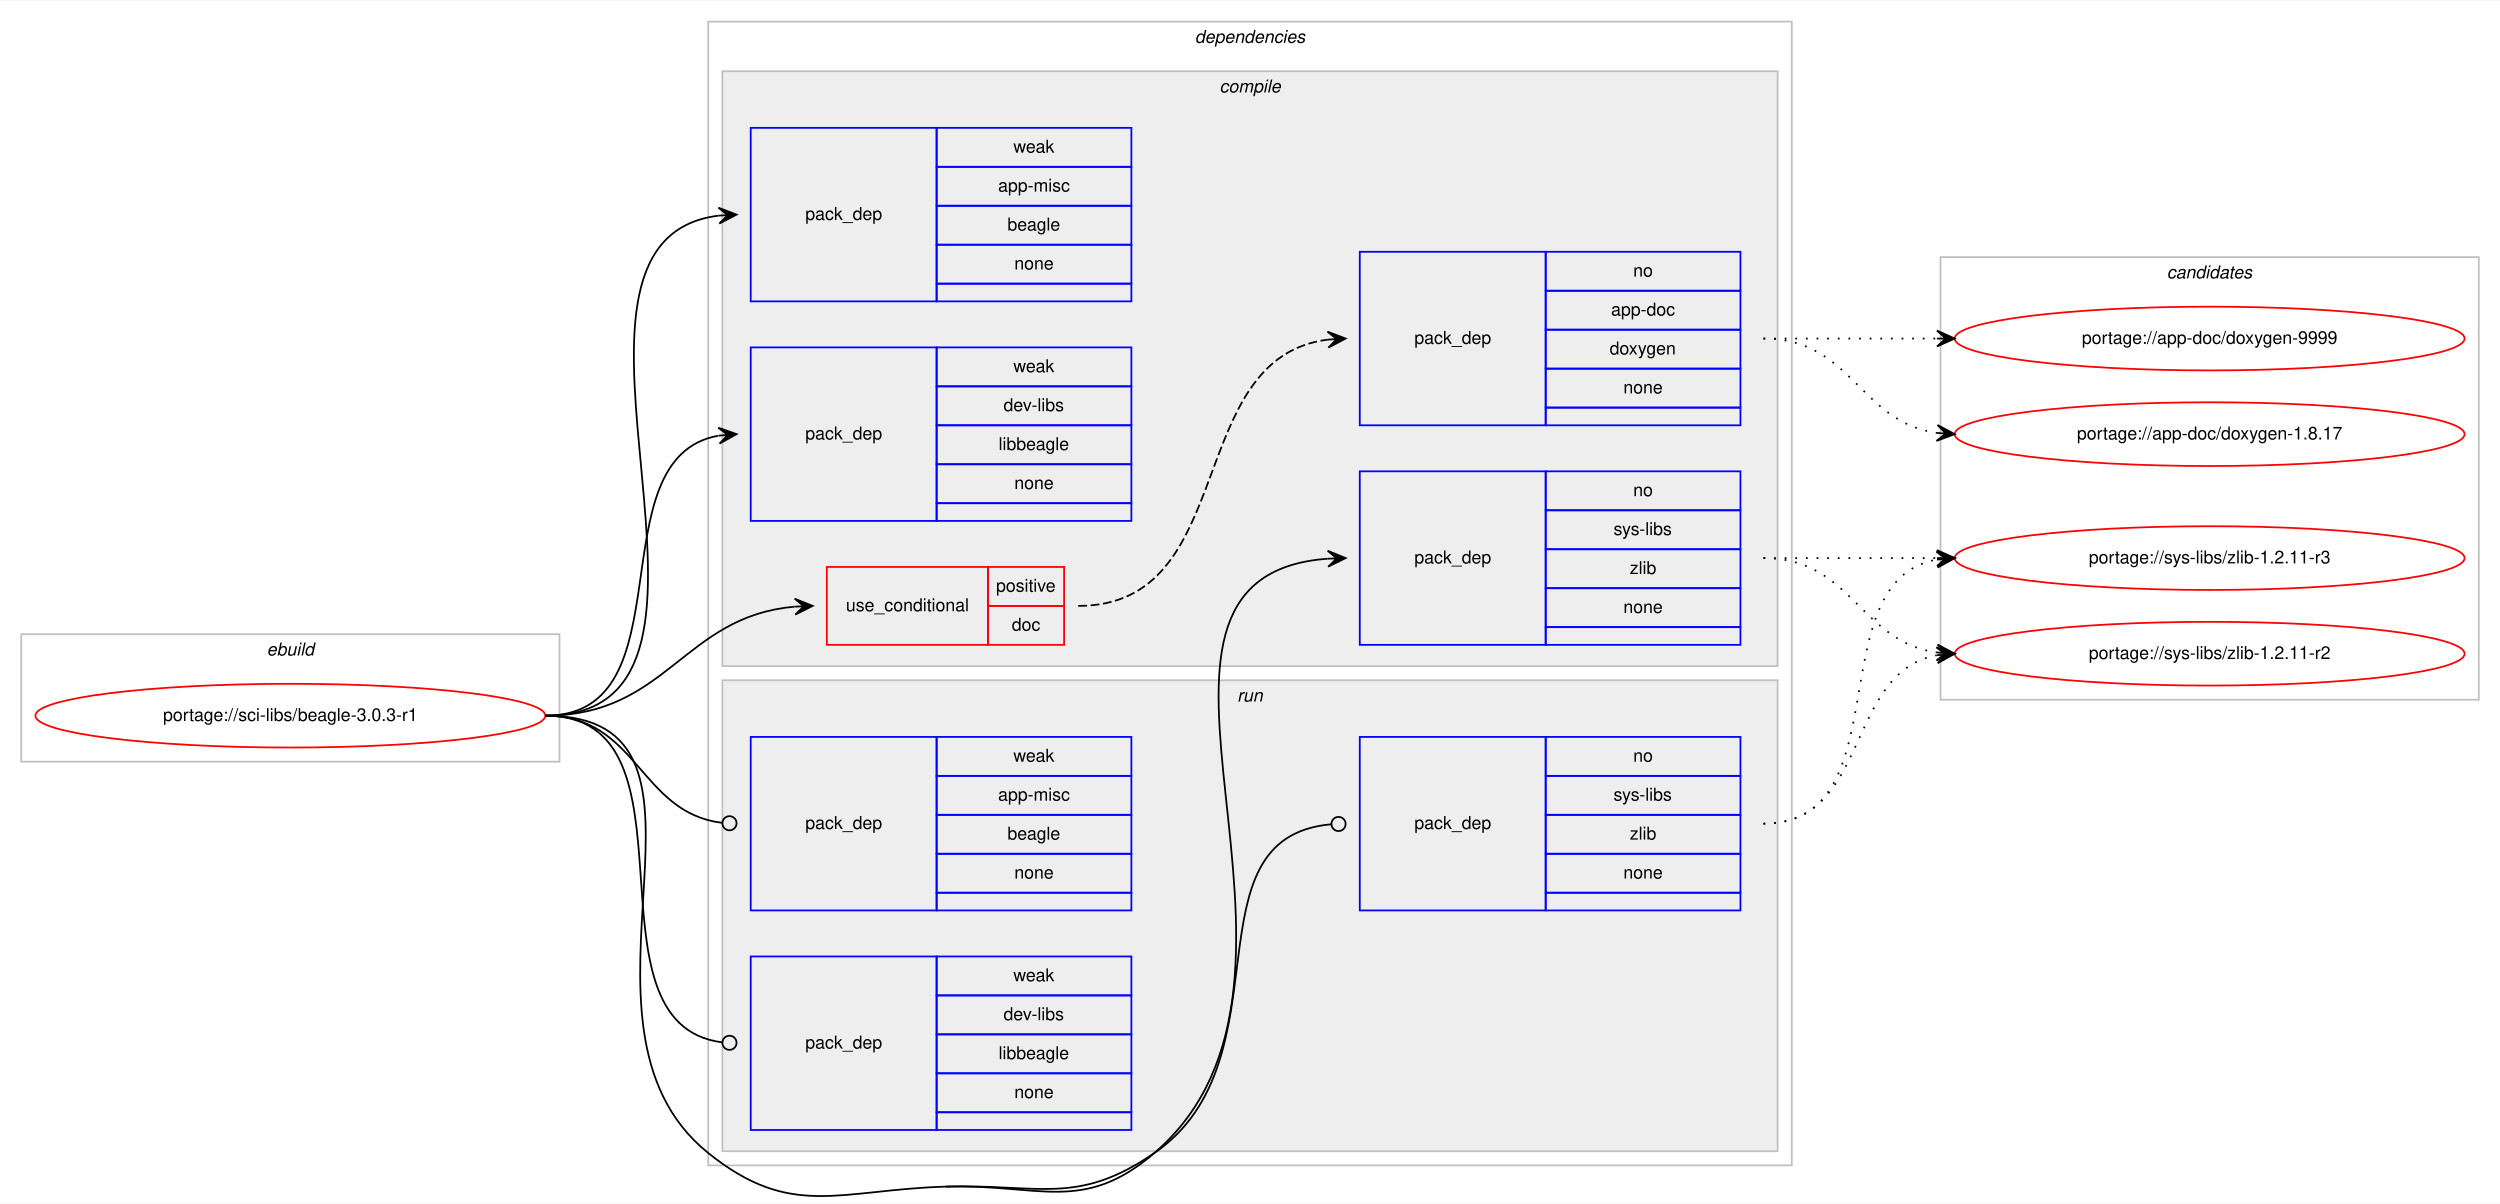
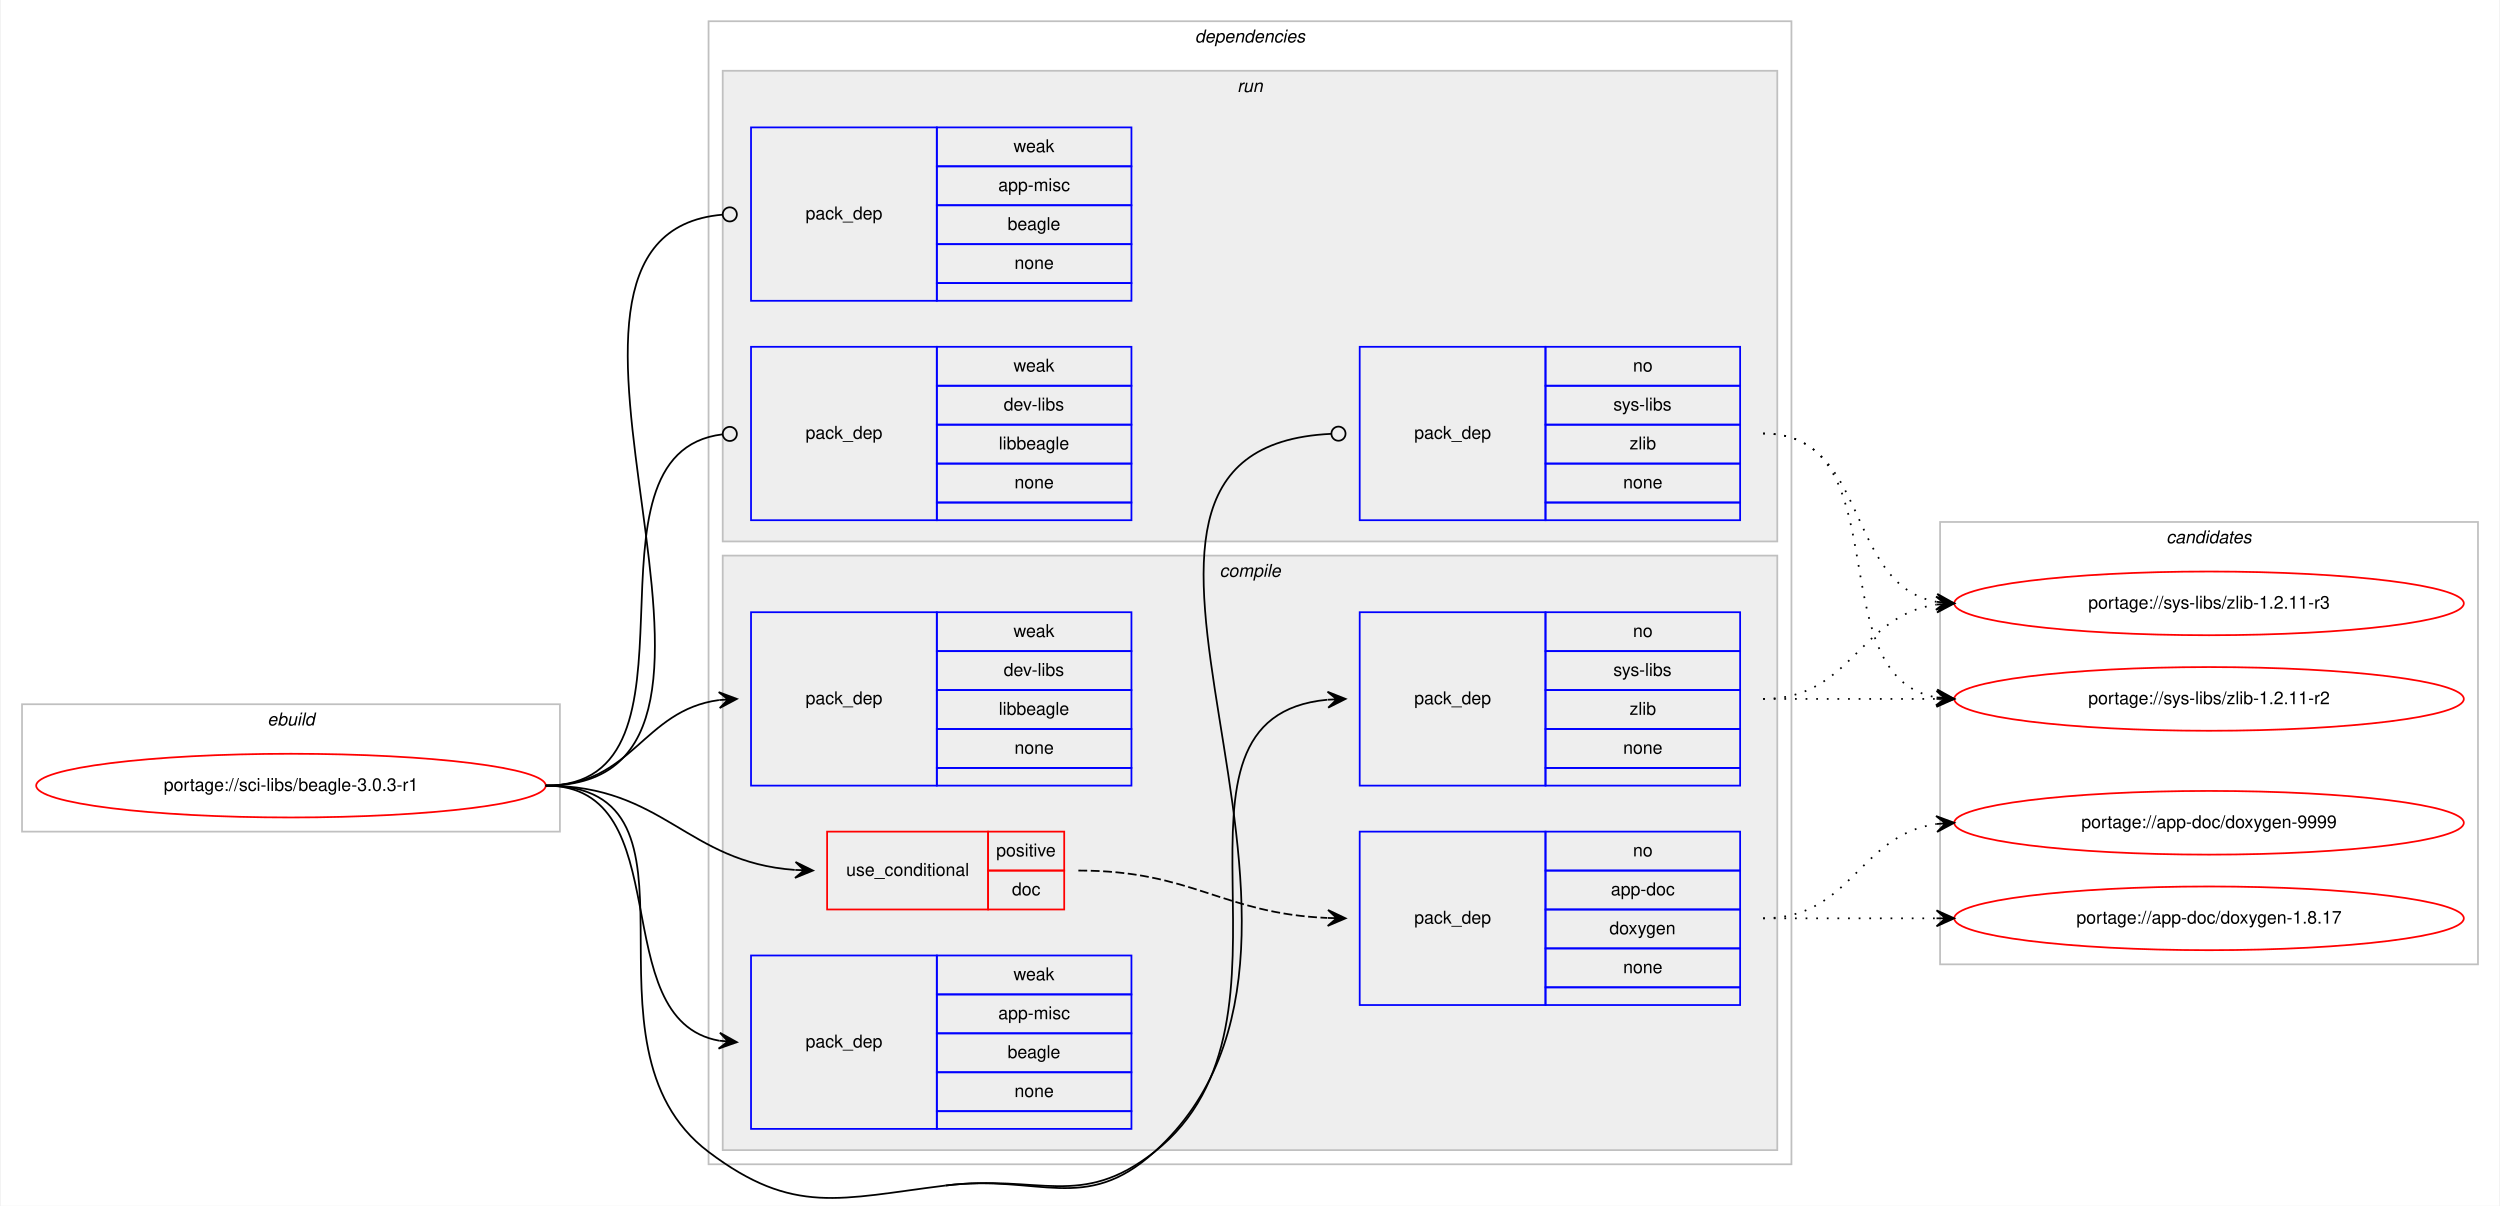
- <svg xmlns="http://www.w3.org/2000/svg" xmlns:xlink="http://www.w3.org/1999/xlink" width="1412pt" height="680pt" viewBox="0.00 0.00 1412.00 679.58">
-   <g id="graph0" class="graph" transform="scale(1 1) rotate(0) translate(4 675.5773)">
-     <polygon fill="#ffffff" stroke="transparent" points="-4,4 -4,-675.577 1408,-675.577 1408,4 -4,4" />
+ <svg xmlns="http://www.w3.org/2000/svg" xmlns:xlink="http://www.w3.org/1999/xlink" width="1412pt" height="681pt" viewBox="0.00 0.00 1412.00 681.43">
+   <g id="graph0" class="graph" transform="scale(1 1) rotate(0) translate(4 677.4266)">
+     <polygon fill="#ffffff" stroke="transparent" points="-4,4 -4,-677.427 1408,-677.427 1408,4 -4,4" />
    <g id="clust1" class="cluster">
-       <polygon fill="none" stroke="#c0c0c0" points="8,-245.577 8,-317.577 312,-317.577 312,-245.577 8,-245.577" />
-       <text text-anchor="start" x="146.663" y="-305.577" font-family="Helvetica,sans-Serif" font-style="italic" font-size="10.00" fill="#000000">ebuild</text>
+       <polygon fill="none" stroke="#c0c0c0" points="8,-207.427 8,-279.427 312,-279.427 312,-207.427 8,-207.427" />
+       <text text-anchor="start" x="146.663" y="-267.427" font-family="Helvetica,sans-Serif" font-style="italic" font-size="10.00" fill="#000000">ebuild</text>
    </g>
    <g id="clust2" class="cluster">
-       <polygon fill="none" stroke="#c0c0c0" points="396,-17.577 396,-663.577 1008,-663.577 1008,-17.577 396,-17.577" />
-       <text text-anchor="start" x="670.875" y="-651.577" font-family="Helvetica,sans-Serif" font-style="italic" font-size="10.00" fill="#000000">dependencies</text>
+       <polygon fill="none" stroke="#c0c0c0" points="396,-19.427 396,-665.427 1008,-665.427 1008,-19.427 396,-19.427" />
+       <text text-anchor="start" x="670.875" y="-653.427" font-family="Helvetica,sans-Serif" font-style="italic" font-size="10.00" fill="#000000">dependencies</text>
+     </g>
+     <g id="clust10" class="cluster">
+       <polygon fill="#eeeeee" stroke="#c0c0c0" points="404,-371.427 404,-637.427 1000,-637.427 1000,-371.427 404,-371.427" />
+       <text text-anchor="start" x="694.777" y="-625.427" font-family="Helvetica,sans-Serif" font-style="italic" font-size="10.00" fill="#000000">run</text>
    </g>
    <g id="clust3" class="cluster">
-       <polygon fill="#eeeeee" stroke="#c0c0c0" points="404,-299.577 404,-635.577 1000,-635.577 1000,-299.577 404,-299.577" />
-       <text text-anchor="start" x="684.778" y="-623.577" font-family="Helvetica,sans-Serif" font-style="italic" font-size="10.00" fill="#000000">compile</text>
-     </g>
-     <g id="clust10" class="cluster">
-       <polygon fill="#eeeeee" stroke="#c0c0c0" points="404,-25.577 404,-291.577 1000,-291.577 1000,-25.577 404,-25.577" />
-       <text text-anchor="start" x="694.777" y="-279.577" font-family="Helvetica,sans-Serif" font-style="italic" font-size="10.00" fill="#000000">run</text>
+       <polygon fill="#eeeeee" stroke="#c0c0c0" points="404,-27.427 404,-363.427 1000,-363.427 1000,-27.427 404,-27.427" />
+       <text text-anchor="start" x="684.778" y="-351.427" font-family="Helvetica,sans-Serif" font-style="italic" font-size="10.00" fill="#000000">compile</text>
    </g>
    <g id="clust14" class="cluster">
-       <polygon fill="none" stroke="#c0c0c0" points="1092,-280.577 1092,-530.577 1396,-530.577 1396,-280.577 1092,-280.577" />
-       <text text-anchor="start" x="1219.824" y="-518.577" font-family="Helvetica,sans-Serif" font-style="italic" font-size="10.00" fill="#000000">candidates</text>
+       <polygon fill="none" stroke="#c0c0c0" points="1092,-132.427 1092,-382.427 1396,-382.427 1396,-132.427 1092,-132.427" />
+       <text text-anchor="start" x="1219.824" y="-370.427" font-family="Helvetica,sans-Serif" font-style="italic" font-size="10.00" fill="#000000">candidates</text>
    </g>
    <g id="node1" class="node">
      <g id="a_node1">
        <a xlink:href="../sci-libs/beagle-3.0.3-r1.svg" xlink:title="portage://sci-libs/beagle-3.0.3-r1">
-           <ellipse fill="none" stroke="#ff0000" cx="160" cy="-271.577" rx="144" ry="18" />
-           <text text-anchor="middle" x="160" y="-268.577" font-family="Helvetica,sans-Serif" font-size="10.00" fill="#000000">portage://sci-libs/beagle-3.0.3-r1</text>
+           <ellipse fill="none" stroke="#ff0000" cx="160" cy="-233.427" rx="144" ry="18" />
+           <text text-anchor="middle" x="160" y="-230.427" font-family="Helvetica,sans-Serif" font-size="10.00" fill="#000000">portage://sci-libs/beagle-3.0.3-r1</text>
        </a>
      </g>
    </g>
    <g id="node2" class="node">
-       <polygon fill="none" stroke="#ff0000" points="463,-311.577 463,-355.577 554,-355.577 554,-311.577 463,-311.577" />
-       <text text-anchor="start" x="473.767" y="-330.577" font-family="Helvetica,sans-Serif" font-size="10.00" fill="#000000">use_conditional</text>
-       <polygon fill="none" stroke="#ff0000" points="554,-333.577 554,-355.577 597,-355.577 597,-333.577 554,-333.577" />
-       <text text-anchor="start" x="558.553" y="-341.577" font-family="Helvetica,sans-Serif" font-size="10.00" fill="#000000">positive</text>
-       <polygon fill="none" stroke="#ff0000" points="554,-311.577 554,-333.577 597,-333.577 597,-311.577 554,-311.577" />
-       <text text-anchor="start" x="567.441" y="-319.577" font-family="Helvetica,sans-Serif" font-size="10.00" fill="#000000">doc</text>
+       <polygon fill="none" stroke="#ff0000" points="463,-163.427 463,-207.427 554,-207.427 554,-163.427 463,-163.427" />
+       <text text-anchor="start" x="473.767" y="-182.427" font-family="Helvetica,sans-Serif" font-size="10.00" fill="#000000">use_conditional</text>
+       <polygon fill="none" stroke="#ff0000" points="554,-185.427 554,-207.427 597,-207.427 597,-185.427 554,-185.427" />
+       <text text-anchor="start" x="558.553" y="-193.427" font-family="Helvetica,sans-Serif" font-size="10.00" fill="#000000">positive</text>
+       <polygon fill="none" stroke="#ff0000" points="554,-163.427 554,-185.427 597,-185.427 597,-163.427 554,-163.427" />
+       <text text-anchor="start" x="567.441" y="-171.427" font-family="Helvetica,sans-Serif" font-size="10.00" fill="#000000">doc</text>
    </g>
    <g id="edge2" class="edge">
-       <path fill="none" stroke="#000000" d="M304,-271.577C373.006,-271.577 381.717,-327.671 444.834,-333.148" />
-       <polygon fill="#000000" stroke="#000000" points="455,-333.577 444.819,-337.652 450.004,-333.366 445.009,-333.156 445.009,-333.156 445.009,-333.156 450.004,-333.366 445.199,-328.66 455,-333.577 455,-333.577" />
+       <path fill="none" stroke="#000000" d="M304,-233.427C370.844,-233.427 383.392,-190.178 444.722,-185.785" />
+       <polygon fill="#000000" stroke="#000000" points="455,-185.427 445.163,-190.273 450.003,-185.601 445.006,-185.775 445.006,-185.775 445.006,-185.775 450.003,-185.601 444.849,-181.278 455,-185.427 455,-185.427" />
    </g>
    <g id="node4" class="node">
-       <polygon fill="none" stroke="#0000ff" points="764,-311.577 764,-409.577 869,-409.577 869,-311.577 764,-311.577" />
-       <text text-anchor="start" x="794.823" y="-357.577" font-family="Helvetica,sans-Serif" font-size="10.00" fill="#000000">pack_dep</text>
-       <polygon fill="none" stroke="#0000ff" points="869,-387.577 869,-409.577 979,-409.577 979,-387.577 869,-387.577" />
-       <text text-anchor="start" x="918.441" y="-395.577" font-family="Helvetica,sans-Serif" font-size="10.00" fill="#000000">no</text>
-       <polygon fill="none" stroke="#0000ff" points="869,-365.577 869,-387.577 979,-387.577 979,-365.577 869,-365.577" />
-       <text text-anchor="start" x="907.337" y="-373.577" font-family="Helvetica,sans-Serif" font-size="10.00" fill="#000000">sys-libs</text>
-       <polygon fill="none" stroke="#0000ff" points="869,-343.577 869,-365.577 979,-365.577 979,-343.577 869,-343.577" />
-       <text text-anchor="start" x="916.501" y="-351.577" font-family="Helvetica,sans-Serif" font-size="10.00" fill="#000000">zlib</text>
-       <polygon fill="none" stroke="#0000ff" points="869,-321.577 869,-343.577 979,-343.577 979,-321.577 869,-321.577" />
-       <text text-anchor="start" x="912.882" y="-329.577" font-family="Helvetica,sans-Serif" font-size="10.00" fill="#000000">none</text>
-       <polygon fill="none" stroke="#0000ff" points="869,-311.577 869,-321.577 979,-321.577 979,-311.577 869,-311.577" />
+       <polygon fill="none" stroke="#0000ff" points="764,-233.427 764,-331.427 869,-331.427 869,-233.427 764,-233.427" />
+       <text text-anchor="start" x="794.823" y="-279.427" font-family="Helvetica,sans-Serif" font-size="10.00" fill="#000000">pack_dep</text>
+       <polygon fill="none" stroke="#0000ff" points="869,-309.427 869,-331.427 979,-331.427 979,-309.427 869,-309.427" />
+       <text text-anchor="start" x="918.441" y="-317.427" font-family="Helvetica,sans-Serif" font-size="10.00" fill="#000000">no</text>
+       <polygon fill="none" stroke="#0000ff" points="869,-287.427 869,-309.427 979,-309.427 979,-287.427 869,-287.427" />
+       <text text-anchor="start" x="907.337" y="-295.427" font-family="Helvetica,sans-Serif" font-size="10.00" fill="#000000">sys-libs</text>
+       <polygon fill="none" stroke="#0000ff" points="869,-265.427 869,-287.427 979,-287.427 979,-265.427 869,-265.427" />
+       <text text-anchor="start" x="916.501" y="-273.427" font-family="Helvetica,sans-Serif" font-size="10.00" fill="#000000">zlib</text>
+       <polygon fill="none" stroke="#0000ff" points="869,-243.427 869,-265.427 979,-265.427 979,-243.427 869,-243.427" />
+       <text text-anchor="start" x="912.882" y="-251.427" font-family="Helvetica,sans-Serif" font-size="10.00" fill="#000000">none</text>
+       <polygon fill="none" stroke="#0000ff" points="869,-233.427 869,-243.427 979,-243.427 979,-233.427 869,-233.427" />
    </g>
    <g id="edge3" class="edge">
-       <path fill="none" stroke="#000000" d="M530,-5.577C583.096,-7.168 607.706,10.037 648,-24.577 764.311,-124.494 606.537,-350.142 745.915,-360.228" />
-       <polygon fill="#000000" stroke="#000000" points="756,-360.577 745.85,-364.728 751.003,-360.404 746.006,-360.231 746.006,-360.231 746.006,-360.231 751.003,-360.404 746.162,-355.733 756,-360.577 756,-360.577" />
+       <path fill="none" stroke="#000000" d="M530,-7.427C582.72,-13.936 606.219,6.377 648,-26.427 742.283,-100.451 638.93,-271.984 745.743,-281.971" />
+       <polygon fill="#000000" stroke="#000000" points="756,-282.427 745.81,-286.478 751.005,-282.205 746.01,-281.983 746.01,-281.983 746.01,-281.983 751.005,-282.205 746.21,-277.487 756,-282.427 756,-282.427" />
+       <path fill="none" stroke="#000000" d="M304,-233.427C404.677,-233.427 315.653,-87.091 396,-26.427 444.005,9.819 470.302,-.055 530,-7.427" />
    </g>
    <g id="node5" class="node">
-       <polygon fill="none" stroke="#0000ff" points="420,-505.577 420,-603.577 525,-603.577 525,-505.577 420,-505.577" />
-       <text text-anchor="start" x="450.823" y="-551.577" font-family="Helvetica,sans-Serif" font-size="10.00" fill="#000000">pack_dep</text>
-       <polygon fill="none" stroke="#0000ff" points="525,-581.577 525,-603.577 635,-603.577 635,-581.577 525,-581.577" />
-       <text text-anchor="start" x="568.332" y="-589.577" font-family="Helvetica,sans-Serif" font-size="10.00" fill="#000000">weak</text>
-       <polygon fill="none" stroke="#0000ff" points="525,-559.577 525,-581.577 635,-581.577 635,-559.577 525,-559.577" />
-       <text text-anchor="start" x="559.723" y="-567.577" font-family="Helvetica,sans-Serif" font-size="10.00" fill="#000000">app-misc</text>
-       <polygon fill="none" stroke="#0000ff" points="525,-537.577 525,-559.577 635,-559.577 635,-537.577 525,-537.577" />
-       <text text-anchor="start" x="564.993" y="-545.577" font-family="Helvetica,sans-Serif" font-size="10.00" fill="#000000">beagle</text>
-       <polygon fill="none" stroke="#0000ff" points="525,-515.577 525,-537.577 635,-537.577 635,-515.577 525,-515.577" />
-       <text text-anchor="start" x="568.882" y="-523.577" font-family="Helvetica,sans-Serif" font-size="10.00" fill="#000000">none</text>
-       <polygon fill="none" stroke="#0000ff" points="525,-505.577 525,-515.577 635,-515.577 635,-505.577 525,-505.577" />
+       <polygon fill="none" stroke="#0000ff" points="420,-39.427 420,-137.427 525,-137.427 525,-39.427 420,-39.427" />
+       <text text-anchor="start" x="450.823" y="-85.427" font-family="Helvetica,sans-Serif" font-size="10.00" fill="#000000">pack_dep</text>
+       <polygon fill="none" stroke="#0000ff" points="525,-115.427 525,-137.427 635,-137.427 635,-115.427 525,-115.427" />
+       <text text-anchor="start" x="568.332" y="-123.427" font-family="Helvetica,sans-Serif" font-size="10.00" fill="#000000">weak</text>
+       <polygon fill="none" stroke="#0000ff" points="525,-93.427 525,-115.427 635,-115.427 635,-93.427 525,-93.427" />
+       <text text-anchor="start" x="559.723" y="-101.427" font-family="Helvetica,sans-Serif" font-size="10.00" fill="#000000">app-misc</text>
+       <polygon fill="none" stroke="#0000ff" points="525,-71.427 525,-93.427 635,-93.427 635,-71.427 525,-71.427" />
+       <text text-anchor="start" x="564.993" y="-79.427" font-family="Helvetica,sans-Serif" font-size="10.00" fill="#000000">beagle</text>
+       <polygon fill="none" stroke="#0000ff" points="525,-49.427 525,-71.427 635,-71.427 635,-49.427 525,-49.427" />
+       <text text-anchor="start" x="568.882" y="-57.427" font-family="Helvetica,sans-Serif" font-size="10.00" fill="#000000">none</text>
+       <polygon fill="none" stroke="#0000ff" points="525,-39.427 525,-49.427 635,-49.427 635,-39.427 525,-39.427" />
    </g>
    <g id="edge4" class="edge">
-       <path fill="none" stroke="#000000" d="M304,-271.577C435.076,-271.577 285.672,-539.85 401.957,-553.997" />
-       <polygon fill="#000000" stroke="#000000" points="412,-554.577 401.757,-558.493 407.008,-554.289 402.017,-554.001 402.017,-554.001 402.017,-554.001 407.008,-554.289 402.276,-549.508 412,-554.577 412,-554.577" />
+       <path fill="none" stroke="#000000" d="M304,-233.427C380.746,-233.427 336.111,-101.161 401.952,-89.278" />
+       <polygon fill="#000000" stroke="#000000" points="412,-88.427 402.416,-93.755 407.018,-88.849 402.036,-89.271 402.036,-89.271 402.036,-89.271 407.018,-88.849 401.656,-84.787 412,-88.427 412,-88.427" />
    </g>
    <g id="node6" class="node">
-       <polygon fill="none" stroke="#0000ff" points="420,-381.577 420,-479.577 525,-479.577 525,-381.577 420,-381.577" />
-       <text text-anchor="start" x="450.823" y="-427.577" font-family="Helvetica,sans-Serif" font-size="10.00" fill="#000000">pack_dep</text>
-       <polygon fill="none" stroke="#0000ff" points="525,-457.577 525,-479.577 635,-479.577 635,-457.577 525,-457.577" />
-       <text text-anchor="start" x="568.332" y="-465.577" font-family="Helvetica,sans-Serif" font-size="10.00" fill="#000000">weak</text>
-       <polygon fill="none" stroke="#0000ff" points="525,-435.577 525,-457.577 635,-457.577 635,-435.577 525,-435.577" />
-       <text text-anchor="start" x="562.778" y="-443.577" font-family="Helvetica,sans-Serif" font-size="10.00" fill="#000000">dev-libs</text>
-       <polygon fill="none" stroke="#0000ff" points="525,-413.577 525,-435.577 635,-435.577 635,-413.577 525,-413.577" />
-       <text text-anchor="start" x="559.995" y="-421.577" font-family="Helvetica,sans-Serif" font-size="10.00" fill="#000000">libbeagle</text>
-       <polygon fill="none" stroke="#0000ff" points="525,-391.577 525,-413.577 635,-413.577 635,-391.577 525,-391.577" />
-       <text text-anchor="start" x="568.882" y="-399.577" font-family="Helvetica,sans-Serif" font-size="10.00" fill="#000000">none</text>
-       <polygon fill="none" stroke="#0000ff" points="525,-381.577 525,-391.577 635,-391.577 635,-381.577 525,-381.577" />
+       <polygon fill="none" stroke="#0000ff" points="420,-233.427 420,-331.427 525,-331.427 525,-233.427 420,-233.427" />
+       <text text-anchor="start" x="450.823" y="-279.427" font-family="Helvetica,sans-Serif" font-size="10.00" fill="#000000">pack_dep</text>
+       <polygon fill="none" stroke="#0000ff" points="525,-309.427 525,-331.427 635,-331.427 635,-309.427 525,-309.427" />
+       <text text-anchor="start" x="568.332" y="-317.427" font-family="Helvetica,sans-Serif" font-size="10.00" fill="#000000">weak</text>
+       <polygon fill="none" stroke="#0000ff" points="525,-287.427 525,-309.427 635,-309.427 635,-287.427 525,-287.427" />
+       <text text-anchor="start" x="562.778" y="-295.427" font-family="Helvetica,sans-Serif" font-size="10.00" fill="#000000">dev-libs</text>
+       <polygon fill="none" stroke="#0000ff" points="525,-265.427 525,-287.427 635,-287.427 635,-265.427 525,-265.427" />
+       <text text-anchor="start" x="559.995" y="-273.427" font-family="Helvetica,sans-Serif" font-size="10.00" fill="#000000">libbeagle</text>
+       <polygon fill="none" stroke="#0000ff" points="525,-243.427 525,-265.427 635,-265.427 635,-243.427 525,-243.427" />
+       <text text-anchor="start" x="568.882" y="-251.427" font-family="Helvetica,sans-Serif" font-size="10.00" fill="#000000">none</text>
+       <polygon fill="none" stroke="#0000ff" points="525,-233.427 525,-243.427 635,-243.427 635,-233.427 525,-233.427" />
    </g>
    <g id="edge5" class="edge">
-       <path fill="none" stroke="#000000" d="M304,-271.577C385.756,-271.577 331.701,-417.207 401.786,-429.722" />
-       <polygon fill="#000000" stroke="#000000" points="412,-430.577 401.659,-434.227 407.017,-430.16 402.035,-429.743 402.035,-429.743 402.035,-429.743 407.017,-430.16 402.411,-425.258 412,-430.577 412,-430.577" />
+       <path fill="none" stroke="#000000" d="M304,-233.427C353.106,-233.427 358.704,-275.956 401.861,-281.771" />
+       <polygon fill="#000000" stroke="#000000" points="412,-282.427 401.73,-286.272 407.01,-282.104 402.021,-281.781 402.021,-281.781 402.021,-281.781 407.01,-282.104 402.311,-277.291 412,-282.427 412,-282.427" />
    </g>
    <g id="node7" class="node">
-       <polygon fill="none" stroke="#0000ff" points="764,-161.577 764,-259.577 869,-259.577 869,-161.577 764,-161.577" />
-       <text text-anchor="start" x="794.823" y="-207.577" font-family="Helvetica,sans-Serif" font-size="10.00" fill="#000000">pack_dep</text>
-       <polygon fill="none" stroke="#0000ff" points="869,-237.577 869,-259.577 979,-259.577 979,-237.577 869,-237.577" />
-       <text text-anchor="start" x="918.441" y="-245.577" font-family="Helvetica,sans-Serif" font-size="10.00" fill="#000000">no</text>
-       <polygon fill="none" stroke="#0000ff" points="869,-215.577 869,-237.577 979,-237.577 979,-215.577 869,-215.577" />
-       <text text-anchor="start" x="907.337" y="-223.577" font-family="Helvetica,sans-Serif" font-size="10.00" fill="#000000">sys-libs</text>
-       <polygon fill="none" stroke="#0000ff" points="869,-193.577 869,-215.577 979,-215.577 979,-193.577 869,-193.577" />
-       <text text-anchor="start" x="916.501" y="-201.577" font-family="Helvetica,sans-Serif" font-size="10.00" fill="#000000">zlib</text>
-       <polygon fill="none" stroke="#0000ff" points="869,-171.577 869,-193.577 979,-193.577 979,-171.577 869,-171.577" />
-       <text text-anchor="start" x="912.882" y="-179.577" font-family="Helvetica,sans-Serif" font-size="10.00" fill="#000000">none</text>
-       <polygon fill="none" stroke="#0000ff" points="869,-161.577 869,-171.577 979,-171.577 979,-161.577 869,-161.577" />
+       <polygon fill="none" stroke="#0000ff" points="764,-383.427 764,-481.427 869,-481.427 869,-383.427 764,-383.427" />
+       <text text-anchor="start" x="794.823" y="-429.427" font-family="Helvetica,sans-Serif" font-size="10.00" fill="#000000">pack_dep</text>
+       <polygon fill="none" stroke="#0000ff" points="869,-459.427 869,-481.427 979,-481.427 979,-459.427 869,-459.427" />
+       <text text-anchor="start" x="918.441" y="-467.427" font-family="Helvetica,sans-Serif" font-size="10.00" fill="#000000">no</text>
+       <polygon fill="none" stroke="#0000ff" points="869,-437.427 869,-459.427 979,-459.427 979,-437.427 869,-437.427" />
+       <text text-anchor="start" x="907.337" y="-445.427" font-family="Helvetica,sans-Serif" font-size="10.00" fill="#000000">sys-libs</text>
+       <polygon fill="none" stroke="#0000ff" points="869,-415.427 869,-437.427 979,-437.427 979,-415.427 869,-415.427" />
+       <text text-anchor="start" x="916.501" y="-423.427" font-family="Helvetica,sans-Serif" font-size="10.00" fill="#000000">zlib</text>
+       <polygon fill="none" stroke="#0000ff" points="869,-393.427 869,-415.427 979,-415.427 979,-393.427 869,-393.427" />
+       <text text-anchor="start" x="912.882" y="-401.427" font-family="Helvetica,sans-Serif" font-size="10.00" fill="#000000">none</text>
+       <polygon fill="none" stroke="#0000ff" points="869,-383.427 869,-393.427 979,-393.427 979,-383.427 869,-383.427" />
    </g>
    <g id="edge6" class="edge">
-       <path fill="none" stroke="#000000" d="M530,-5.577C583.096,-7.168 604.224,5.512 648,-24.577 724.392,-77.086 664.294,-202.665 747.755,-210.221" />
-       <ellipse fill="none" stroke="#000000" cx="752.004" cy="-210.404" rx="4" ry="4" />
-       <path fill="none" stroke="#000000" d="M304,-271.577C421.146,-271.577 304.731,-98.014 396,-24.577 442.865,13.131 469.876,-3.777 530,-5.577" />
+       <path fill="none" stroke="#000000" d="M530,-7.427C582.72,-13.936 608.602,9.204 648,-26.427 784.39,-149.774 575.774,-423.963 747.796,-432.235" />
+       <ellipse fill="none" stroke="#000000" cx="752.001" cy="-432.333" rx="4" ry="4" />
    </g>
    <g id="node8" class="node">
-       <polygon fill="none" stroke="#0000ff" points="420,-161.577 420,-259.577 525,-259.577 525,-161.577 420,-161.577" />
-       <text text-anchor="start" x="450.823" y="-207.577" font-family="Helvetica,sans-Serif" font-size="10.00" fill="#000000">pack_dep</text>
-       <polygon fill="none" stroke="#0000ff" points="525,-237.577 525,-259.577 635,-259.577 635,-237.577 525,-237.577" />
-       <text text-anchor="start" x="568.332" y="-245.577" font-family="Helvetica,sans-Serif" font-size="10.00" fill="#000000">weak</text>
-       <polygon fill="none" stroke="#0000ff" points="525,-215.577 525,-237.577 635,-237.577 635,-215.577 525,-215.577" />
-       <text text-anchor="start" x="559.723" y="-223.577" font-family="Helvetica,sans-Serif" font-size="10.00" fill="#000000">app-misc</text>
-       <polygon fill="none" stroke="#0000ff" points="525,-193.577 525,-215.577 635,-215.577 635,-193.577 525,-193.577" />
-       <text text-anchor="start" x="564.993" y="-201.577" font-family="Helvetica,sans-Serif" font-size="10.00" fill="#000000">beagle</text>
-       <polygon fill="none" stroke="#0000ff" points="525,-171.577 525,-193.577 635,-193.577 635,-171.577 525,-171.577" />
-       <text text-anchor="start" x="568.882" y="-179.577" font-family="Helvetica,sans-Serif" font-size="10.00" fill="#000000">none</text>
-       <polygon fill="none" stroke="#0000ff" points="525,-161.577 525,-171.577 635,-171.577 635,-161.577 525,-161.577" />
+       <polygon fill="none" stroke="#0000ff" points="420,-507.427 420,-605.427 525,-605.427 525,-507.427 420,-507.427" />
+       <text text-anchor="start" x="450.823" y="-553.427" font-family="Helvetica,sans-Serif" font-size="10.00" fill="#000000">pack_dep</text>
+       <polygon fill="none" stroke="#0000ff" points="525,-583.427 525,-605.427 635,-605.427 635,-583.427 525,-583.427" />
+       <text text-anchor="start" x="568.332" y="-591.427" font-family="Helvetica,sans-Serif" font-size="10.00" fill="#000000">weak</text>
+       <polygon fill="none" stroke="#0000ff" points="525,-561.427 525,-583.427 635,-583.427 635,-561.427 525,-561.427" />
+       <text text-anchor="start" x="559.723" y="-569.427" font-family="Helvetica,sans-Serif" font-size="10.00" fill="#000000">app-misc</text>
+       <polygon fill="none" stroke="#0000ff" points="525,-539.427 525,-561.427 635,-561.427 635,-539.427 525,-539.427" />
+       <text text-anchor="start" x="564.993" y="-547.427" font-family="Helvetica,sans-Serif" font-size="10.00" fill="#000000">beagle</text>
+       <polygon fill="none" stroke="#0000ff" points="525,-517.427 525,-539.427 635,-539.427 635,-517.427 525,-517.427" />
+       <text text-anchor="start" x="568.882" y="-525.427" font-family="Helvetica,sans-Serif" font-size="10.00" fill="#000000">none</text>
+       <polygon fill="none" stroke="#0000ff" points="525,-507.427 525,-517.427 635,-517.427 635,-507.427 525,-507.427" />
    </g>
    <g id="edge7" class="edge">
-       <path fill="none" stroke="#000000" d="M304,-271.577C356.22,-271.577 356.951,-216.841 403.741,-211.068" />
-       <ellipse fill="none" stroke="#000000" cx="408.007" cy="-210.815" rx="4" ry="4" />
+       <path fill="none" stroke="#000000" d="M304,-233.427C452.559,-233.427 267.74,-544.551 403.927,-556.097" />
+       <ellipse fill="none" stroke="#000000" cx="408.003" cy="-556.263" rx="4" ry="4" />
    </g>
    <g id="node9" class="node">
-       <polygon fill="none" stroke="#0000ff" points="420,-37.577 420,-135.577 525,-135.577 525,-37.577 420,-37.577" />
-       <text text-anchor="start" x="450.823" y="-83.577" font-family="Helvetica,sans-Serif" font-size="10.00" fill="#000000">pack_dep</text>
-       <polygon fill="none" stroke="#0000ff" points="525,-113.577 525,-135.577 635,-135.577 635,-113.577 525,-113.577" />
-       <text text-anchor="start" x="568.332" y="-121.577" font-family="Helvetica,sans-Serif" font-size="10.00" fill="#000000">weak</text>
-       <polygon fill="none" stroke="#0000ff" points="525,-91.577 525,-113.577 635,-113.577 635,-91.577 525,-91.577" />
-       <text text-anchor="start" x="562.778" y="-99.577" font-family="Helvetica,sans-Serif" font-size="10.00" fill="#000000">dev-libs</text>
-       <polygon fill="none" stroke="#0000ff" points="525,-69.577 525,-91.577 635,-91.577 635,-69.577 525,-69.577" />
-       <text text-anchor="start" x="559.995" y="-77.577" font-family="Helvetica,sans-Serif" font-size="10.00" fill="#000000">libbeagle</text>
-       <polygon fill="none" stroke="#0000ff" points="525,-47.577 525,-69.577 635,-69.577 635,-47.577 525,-47.577" />
-       <text text-anchor="start" x="568.882" y="-55.577" font-family="Helvetica,sans-Serif" font-size="10.00" fill="#000000">none</text>
-       <polygon fill="none" stroke="#0000ff" points="525,-37.577 525,-47.577 635,-47.577 635,-37.577 525,-37.577" />
+       <polygon fill="none" stroke="#0000ff" points="420,-383.427 420,-481.427 525,-481.427 525,-383.427 420,-383.427" />
+       <text text-anchor="start" x="450.823" y="-429.427" font-family="Helvetica,sans-Serif" font-size="10.00" fill="#000000">pack_dep</text>
+       <polygon fill="none" stroke="#0000ff" points="525,-459.427 525,-481.427 635,-481.427 635,-459.427 525,-459.427" />
+       <text text-anchor="start" x="568.332" y="-467.427" font-family="Helvetica,sans-Serif" font-size="10.00" fill="#000000">weak</text>
+       <polygon fill="none" stroke="#0000ff" points="525,-437.427 525,-459.427 635,-459.427 635,-437.427 525,-437.427" />
+       <text text-anchor="start" x="562.778" y="-445.427" font-family="Helvetica,sans-Serif" font-size="10.00" fill="#000000">dev-libs</text>
+       <polygon fill="none" stroke="#0000ff" points="525,-415.427 525,-437.427 635,-437.427 635,-415.427 525,-415.427" />
+       <text text-anchor="start" x="559.995" y="-423.427" font-family="Helvetica,sans-Serif" font-size="10.00" fill="#000000">libbeagle</text>
+       <polygon fill="none" stroke="#0000ff" points="525,-393.427 525,-415.427 635,-415.427 635,-393.427 525,-393.427" />
+       <text text-anchor="start" x="568.882" y="-401.427" font-family="Helvetica,sans-Serif" font-size="10.00" fill="#000000">none</text>
+       <polygon fill="none" stroke="#0000ff" points="525,-383.427 525,-393.427 635,-393.427 635,-383.427 525,-383.427" />
    </g>
    <g id="edge8" class="edge">
-       <path fill="none" stroke="#000000" d="M304,-271.577C396.325,-271.577 321.62,-97.609 403.832,-87.076" />
-       <ellipse fill="none" stroke="#000000" cx="408.007" cy="-86.821" rx="4" ry="4" />
+       <path fill="none" stroke="#000000" d="M304,-233.427C401.78,-233.427 316.497,-421.315 403.908,-431.957" />
+       <ellipse fill="none" stroke="#000000" cx="408.007" cy="-432.195" rx="4" ry="4" />
    </g>
    <g id="node3" class="node">
-       <polygon fill="none" stroke="#0000ff" points="764,-435.577 764,-533.577 869,-533.577 869,-435.577 764,-435.577" />
-       <text text-anchor="start" x="794.823" y="-481.577" font-family="Helvetica,sans-Serif" font-size="10.00" fill="#000000">pack_dep</text>
-       <polygon fill="none" stroke="#0000ff" points="869,-511.577 869,-533.577 979,-533.577 979,-511.577 869,-511.577" />
-       <text text-anchor="start" x="918.441" y="-519.577" font-family="Helvetica,sans-Serif" font-size="10.00" fill="#000000">no</text>
-       <polygon fill="none" stroke="#0000ff" points="869,-489.577 869,-511.577 979,-511.577 979,-489.577 869,-489.577" />
-       <text text-anchor="start" x="905.938" y="-497.577" font-family="Helvetica,sans-Serif" font-size="10.00" fill="#000000">app-doc</text>
-       <polygon fill="none" stroke="#0000ff" points="869,-467.577 869,-489.577 979,-489.577 979,-467.577 869,-467.577" />
-       <text text-anchor="start" x="905.102" y="-475.577" font-family="Helvetica,sans-Serif" font-size="10.00" fill="#000000">doxygen</text>
-       <polygon fill="none" stroke="#0000ff" points="869,-445.577 869,-467.577 979,-467.577 979,-445.577 869,-445.577" />
-       <text text-anchor="start" x="912.882" y="-453.577" font-family="Helvetica,sans-Serif" font-size="10.00" fill="#000000">none</text>
-       <polygon fill="none" stroke="#0000ff" points="869,-435.577 869,-445.577 979,-445.577 979,-435.577 869,-435.577" />
+       <polygon fill="none" stroke="#0000ff" points="764,-109.427 764,-207.427 869,-207.427 869,-109.427 764,-109.427" />
+       <text text-anchor="start" x="794.823" y="-155.427" font-family="Helvetica,sans-Serif" font-size="10.00" fill="#000000">pack_dep</text>
+       <polygon fill="none" stroke="#0000ff" points="869,-185.427 869,-207.427 979,-207.427 979,-185.427 869,-185.427" />
+       <text text-anchor="start" x="918.441" y="-193.427" font-family="Helvetica,sans-Serif" font-size="10.00" fill="#000000">no</text>
+       <polygon fill="none" stroke="#0000ff" points="869,-163.427 869,-185.427 979,-185.427 979,-163.427 869,-163.427" />
+       <text text-anchor="start" x="905.938" y="-171.427" font-family="Helvetica,sans-Serif" font-size="10.00" fill="#000000">app-doc</text>
+       <polygon fill="none" stroke="#0000ff" points="869,-141.427 869,-163.427 979,-163.427 979,-141.427 869,-141.427" />
+       <text text-anchor="start" x="905.102" y="-149.427" font-family="Helvetica,sans-Serif" font-size="10.00" fill="#000000">doxygen</text>
+       <polygon fill="none" stroke="#0000ff" points="869,-119.427 869,-141.427 979,-141.427 979,-119.427 869,-119.427" />
+       <text text-anchor="start" x="912.882" y="-127.427" font-family="Helvetica,sans-Serif" font-size="10.00" fill="#000000">none</text>
+       <polygon fill="none" stroke="#0000ff" points="869,-109.427 869,-119.427 979,-119.427 979,-109.427 869,-109.427" />
    </g>
    <g id="edge1" class="edge">
-       <path fill="none" stroke="#000000" stroke-dasharray="5,2" d="M605,-333.577C696.387,-333.577 663.788,-473.578 745.973,-483.969" />
-       <polygon fill="#000000" stroke="#000000" points="756,-484.577 745.746,-488.463 751.009,-484.274 746.018,-483.972 746.018,-483.972 746.018,-483.972 751.009,-484.274 746.291,-479.48 756,-484.577 756,-484.577" />
+       <path fill="none" stroke="#000000" stroke-dasharray="5,2" d="M605,-185.427C669.58,-185.427 686.131,-161.199 745.645,-158.644" />
+       <polygon fill="#000000" stroke="#000000" points="756,-158.427 746.097,-163.136 751.001,-158.531 746.002,-158.637 746.002,-158.637 746.002,-158.637 751.001,-158.531 745.908,-154.137 756,-158.427 756,-158.427" />
    </g>
    <g id="node10" class="node">
      <g id="a_node10">
        <a xlink:href="../app-doc/doxygen-9999.svg" xlink:title="portage://app-doc/doxygen-9999">
-           <ellipse fill="none" stroke="#ff0000" cx="1244" cy="-484.577" rx="144" ry="18" />
-           <text text-anchor="middle" x="1244" y="-481.577" font-family="Helvetica,sans-Serif" font-size="10.00" fill="#000000">portage://app-doc/doxygen-9999</text>
+           <ellipse fill="none" stroke="#ff0000" cx="1244" cy="-212.427" rx="144" ry="18" />
+           <text text-anchor="middle" x="1244" y="-209.427" font-family="Helvetica,sans-Serif" font-size="10.00" fill="#000000">portage://app-doc/doxygen-9999</text>
        </a>
      </g>
    </g>
    <g id="edge9" class="edge">
-       <path fill="none" stroke="#000000" stroke-dasharray="1,5" d="M992,-484.577C1036.438,-484.577 1050.02,-484.577 1089.878,-484.577" />
-       <polygon fill="#000000" stroke="#000000" points="1100,-484.577 1090,-489.077 1095,-484.577 1090,-484.577 1090,-484.577 1090,-484.577 1095,-484.577 1090,-480.077 1100,-484.577 1100,-484.577" />
+       <path fill="none" stroke="#000000" stroke-dasharray="1,5" d="M992,-158.427C1042.102,-158.427 1046.012,-205.493 1089.979,-211.744" />
+       <polygon fill="#000000" stroke="#000000" points="1100,-212.427 1089.717,-216.236 1095.012,-212.087 1090.023,-211.747 1090.023,-211.747 1090.023,-211.747 1095.012,-212.087 1090.329,-207.257 1100,-212.427 1100,-212.427" />
    </g>
    <g id="node11" class="node">
      <g id="a_node11">
        <a xlink:href="../app-doc/doxygen-1.8.17.svg" xlink:title="portage://app-doc/doxygen-1.8.17">
-           <ellipse fill="none" stroke="#ff0000" cx="1244" cy="-430.577" rx="144" ry="18" />
-           <text text-anchor="middle" x="1244" y="-427.577" font-family="Helvetica,sans-Serif" font-size="10.00" fill="#000000">portage://app-doc/doxygen-1.8.17</text>
+           <ellipse fill="none" stroke="#ff0000" cx="1244" cy="-158.427" rx="144" ry="18" />
+           <text text-anchor="middle" x="1244" y="-155.427" font-family="Helvetica,sans-Serif" font-size="10.00" fill="#000000">portage://app-doc/doxygen-1.8.17</text>
        </a>
      </g>
    </g>
    <g id="edge10" class="edge">
-       <path fill="none" stroke="#000000" stroke-dasharray="1,5" d="M992,-484.577C1042.102,-484.577 1046.012,-437.511 1089.979,-431.26" />
-       <polygon fill="#000000" stroke="#000000" points="1100,-430.577 1090.329,-435.747 1095.012,-430.917 1090.023,-431.257 1090.023,-431.257 1090.023,-431.257 1095.012,-430.917 1089.717,-426.768 1100,-430.577 1100,-430.577" />
+       <path fill="none" stroke="#000000" stroke-dasharray="1,5" d="M992,-158.427C1036.438,-158.427 1050.02,-158.427 1089.878,-158.427" />
+       <polygon fill="#000000" stroke="#000000" points="1100,-158.427 1090,-162.927 1095,-158.427 1090,-158.427 1090,-158.427 1090,-158.427 1095,-158.427 1090,-153.927 1100,-158.427 1100,-158.427" />
    </g>
    <g id="node12" class="node">
      <g id="a_node12">
        <a xlink:href="../sys-libs/zlib-1.2.11-r3.svg" xlink:title="portage://sys-libs/zlib-1.2.11-r3">
-           <ellipse fill="none" stroke="#ff0000" cx="1244" cy="-360.577" rx="144" ry="18" />
-           <text text-anchor="middle" x="1244" y="-357.577" font-family="Helvetica,sans-Serif" font-size="10.00" fill="#000000">portage://sys-libs/zlib-1.2.11-r3</text>
+           <ellipse fill="none" stroke="#ff0000" cx="1244" cy="-336.427" rx="144" ry="18" />
+           <text text-anchor="middle" x="1244" y="-333.427" font-family="Helvetica,sans-Serif" font-size="10.00" fill="#000000">portage://sys-libs/zlib-1.2.11-r3</text>
        </a>
      </g>
    </g>
    <g id="edge11" class="edge">
-       <path fill="none" stroke="#000000" stroke-dasharray="1,5" d="M992,-360.577C1036.438,-360.577 1050.02,-360.577 1089.878,-360.577" />
-       <polygon fill="#000000" stroke="#000000" points="1100,-360.577 1090,-365.077 1095,-360.577 1090,-360.577 1090,-360.577 1090,-360.577 1095,-360.577 1090,-356.077 1100,-360.577 1100,-360.577" />
+       <path fill="none" stroke="#000000" stroke-dasharray="1,5" d="M992,-282.427C1042.102,-282.427 1046.012,-329.493 1089.979,-335.744" />
+       <polygon fill="#000000" stroke="#000000" points="1100,-336.427 1089.717,-340.236 1095.012,-336.087 1090.023,-335.747 1090.023,-335.747 1090.023,-335.747 1095.012,-336.087 1090.329,-331.257 1100,-336.427 1100,-336.427" />
    </g>
    <g id="node13" class="node">
      <g id="a_node13">
        <a xlink:href="../sys-libs/zlib-1.2.11-r2.svg" xlink:title="portage://sys-libs/zlib-1.2.11-r2">
-           <ellipse fill="none" stroke="#ff0000" cx="1244" cy="-306.577" rx="144" ry="18" />
-           <text text-anchor="middle" x="1244" y="-303.577" font-family="Helvetica,sans-Serif" font-size="10.00" fill="#000000">portage://sys-libs/zlib-1.2.11-r2</text>
+           <ellipse fill="none" stroke="#ff0000" cx="1244" cy="-282.427" rx="144" ry="18" />
+           <text text-anchor="middle" x="1244" y="-279.427" font-family="Helvetica,sans-Serif" font-size="10.00" fill="#000000">portage://sys-libs/zlib-1.2.11-r2</text>
        </a>
      </g>
    </g>
    <g id="edge12" class="edge">
-       <path fill="none" stroke="#000000" stroke-dasharray="1,5" d="M992,-360.577C1042.102,-360.577 1046.012,-313.511 1089.979,-307.26" />
-       <polygon fill="#000000" stroke="#000000" points="1100,-306.577 1090.329,-311.747 1095.012,-306.917 1090.023,-307.257 1090.023,-307.257 1090.023,-307.257 1095.012,-306.917 1089.717,-302.768 1100,-306.577 1100,-306.577" />
+       <path fill="none" stroke="#000000" stroke-dasharray="1,5" d="M992,-282.427C1036.438,-282.427 1050.02,-282.427 1089.878,-282.427" />
+       <polygon fill="#000000" stroke="#000000" points="1100,-282.427 1090,-286.927 1095,-282.427 1090,-282.427 1090,-282.427 1090,-282.427 1095,-282.427 1090,-277.927 1100,-282.427 1100,-282.427" />
    </g>
    <g id="edge13" class="edge">
-       <path fill="none" stroke="#000000" stroke-dasharray="1,5" d="M992,-210.577C1070.459,-210.577 1022.63,-347.404 1089.742,-359.696" />
-       <polygon fill="#000000" stroke="#000000" points="1100,-360.577 1089.652,-364.205 1095.018,-360.149 1090.037,-359.722 1090.037,-359.722 1090.037,-359.722 1095.018,-360.149 1090.422,-355.238 1100,-360.577 1100,-360.577" />
+       <path fill="none" stroke="#000000" stroke-dasharray="1,5" d="M992,-432.427C1052.584,-432.427 1037.822,-346.994 1089.871,-337.316" />
+       <polygon fill="#000000" stroke="#000000" points="1100,-336.427 1090.432,-341.784 1095.019,-336.864 1090.038,-337.301 1090.038,-337.301 1090.038,-337.301 1095.019,-336.864 1089.645,-332.818 1100,-336.427 1100,-336.427" />
    </g>
    <g id="edge14" class="edge">
-       <path fill="none" stroke="#000000" stroke-dasharray="1,5" d="M992,-210.577C1052.584,-210.577 1037.822,-296.01 1089.871,-305.688" />
-       <polygon fill="#000000" stroke="#000000" points="1100,-306.577 1089.645,-310.186 1095.019,-306.14 1090.038,-305.703 1090.038,-305.703 1090.038,-305.703 1095.019,-306.14 1090.432,-301.22 1100,-306.577 1100,-306.577" />
+       <path fill="none" stroke="#000000" stroke-dasharray="1,5" d="M992,-432.427C1070.459,-432.427 1022.63,-295.6 1089.742,-283.308" />
+       <polygon fill="#000000" stroke="#000000" points="1100,-282.427 1090.422,-287.766 1095.018,-282.854 1090.037,-283.282 1090.037,-283.282 1090.037,-283.282 1095.018,-282.854 1089.652,-278.799 1100,-282.427 1100,-282.427" />
    </g>
  </g>
</svg>
